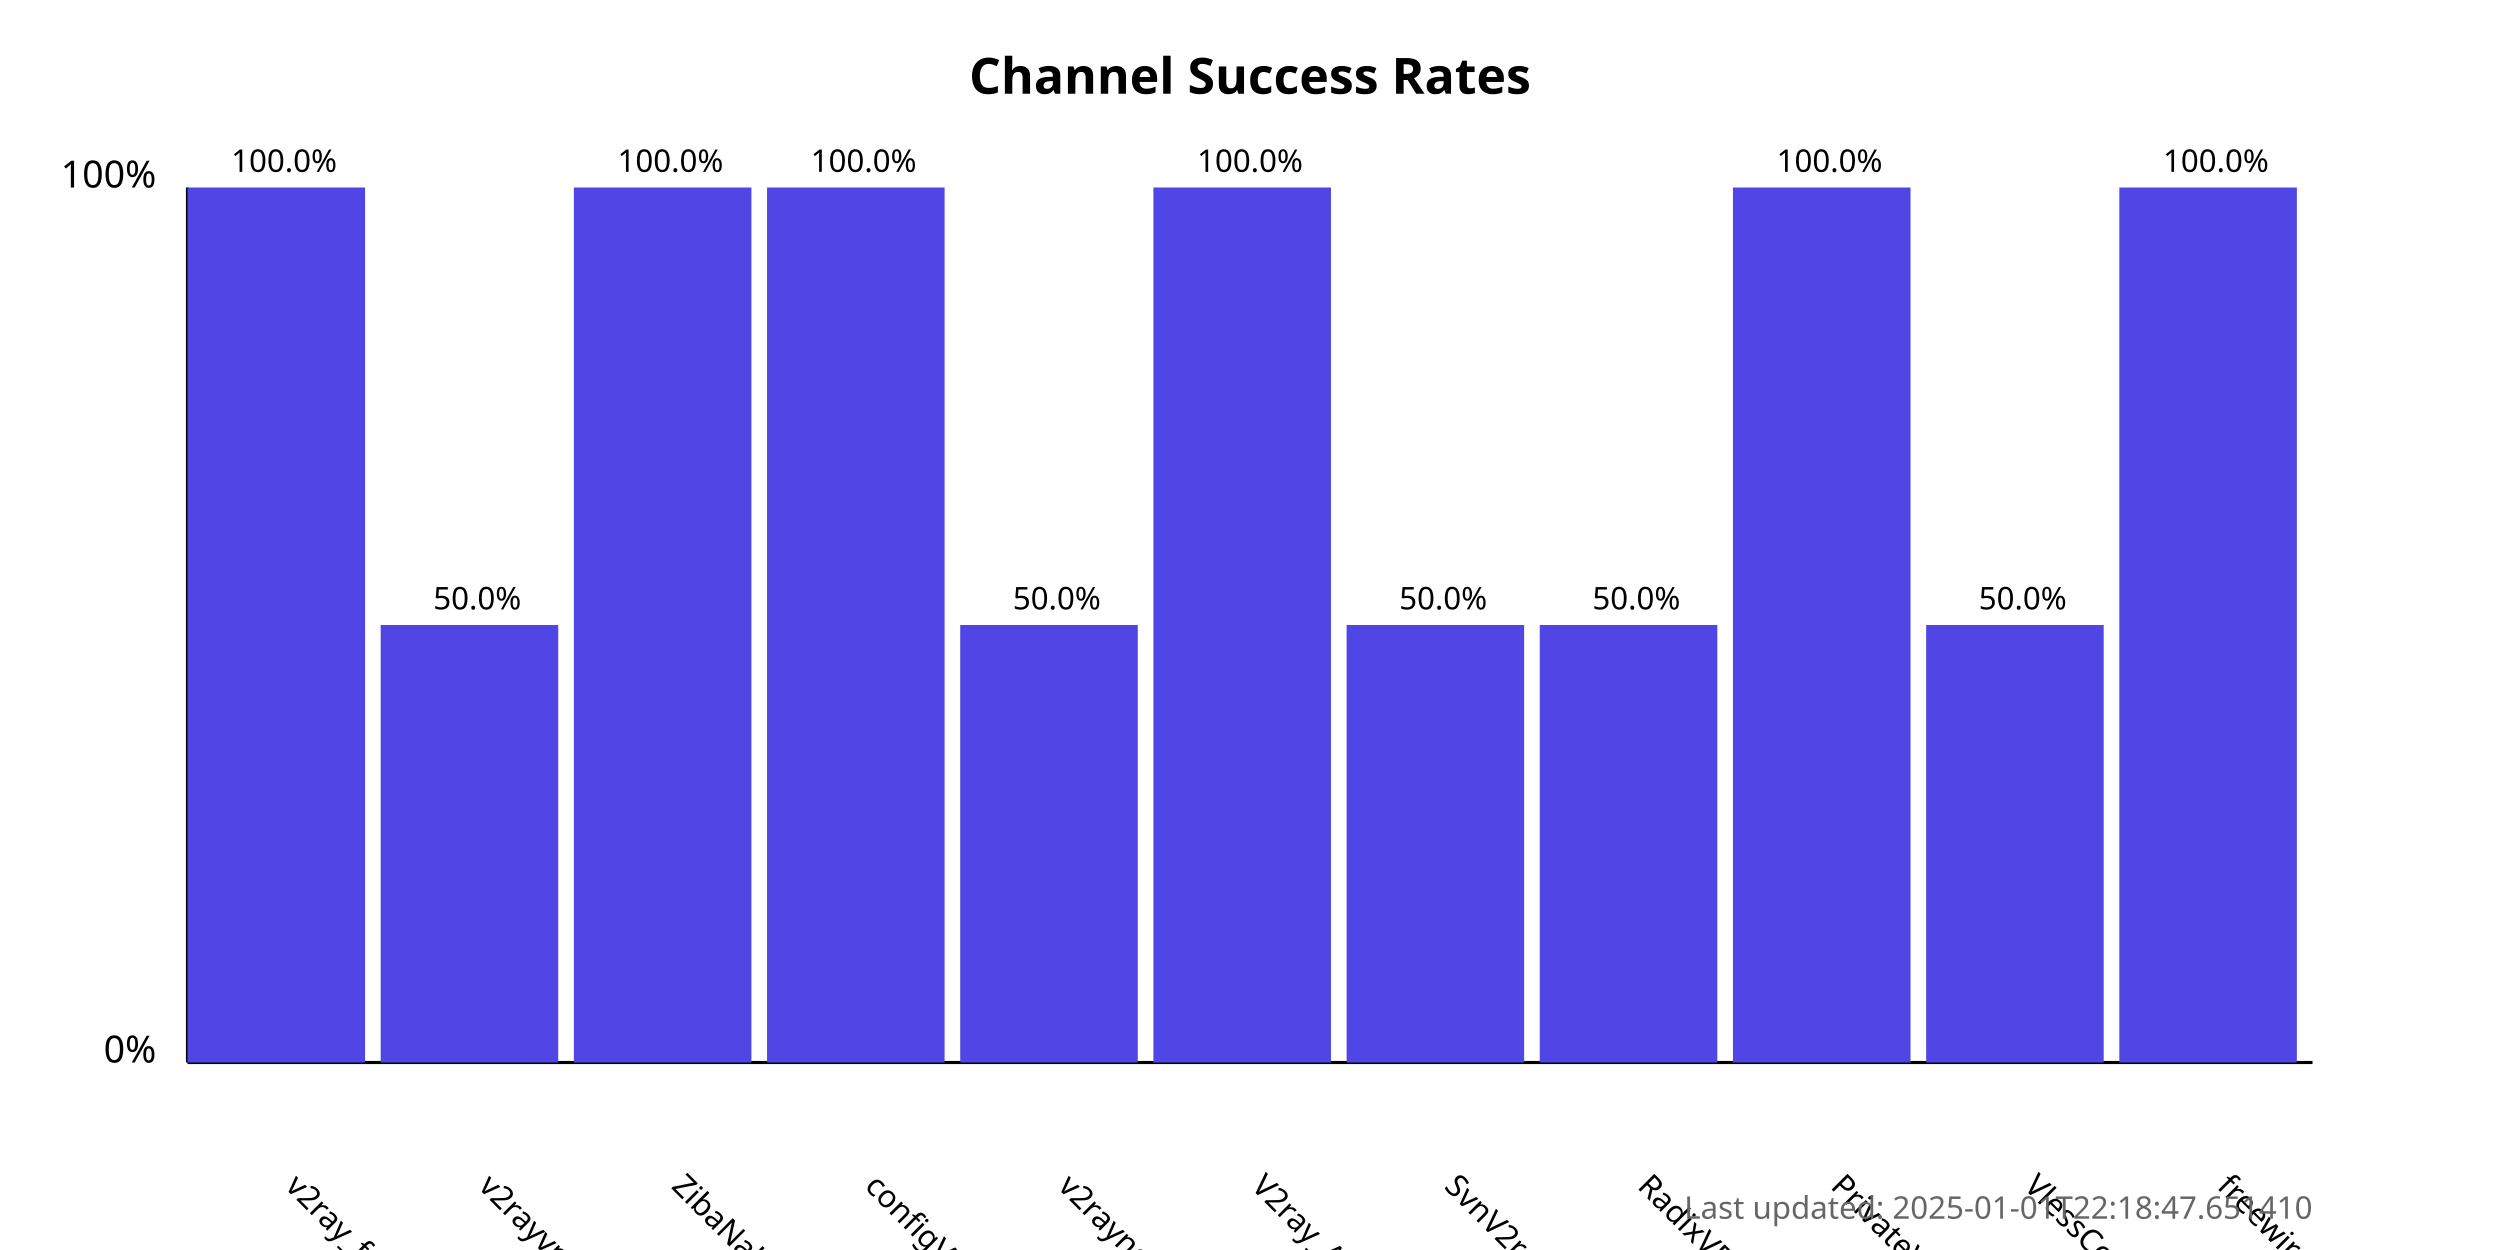
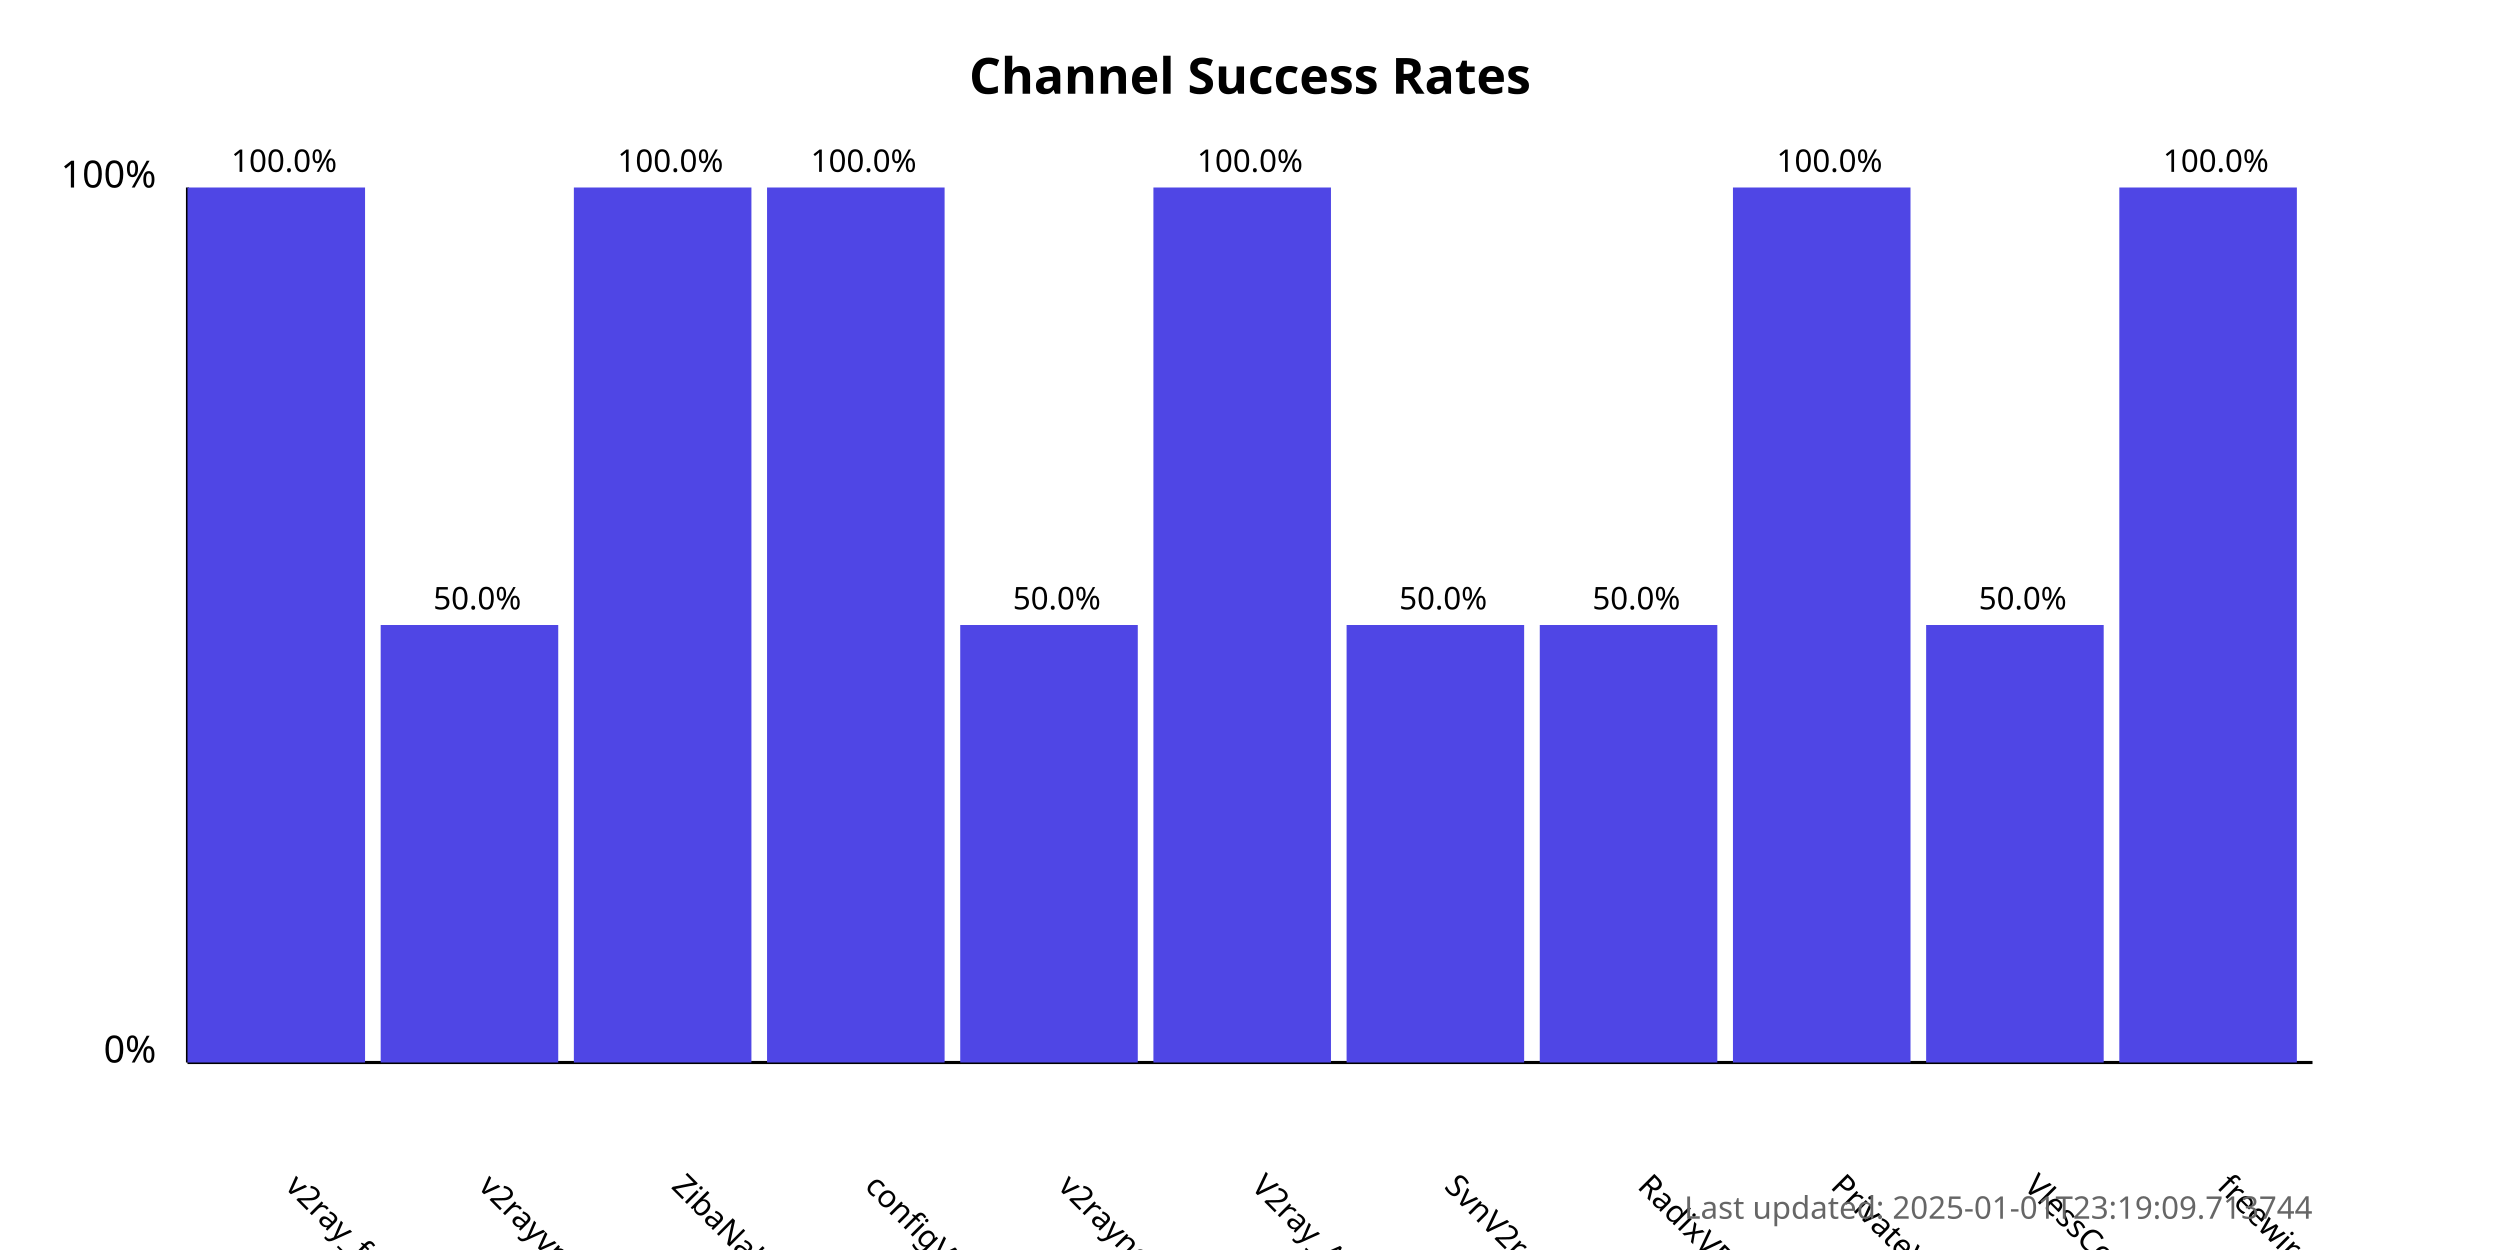
<svg xmlns="http://www.w3.org/2000/svg" width="800" height="400">
  <style>
            .chart-title { font: bold 16px sans-serif; }
            .axis-label { font: 12px sans-serif; }
            .tick-label { font: 10px sans-serif; }
            .bar { fill: #4f46e5; }
            .bar:hover { fill: #6366f1; }
            .timestamp { font: 10px sans-serif; fill: #666; }
        </style>
  <text x="400.0" y="30" text-anchor="middle" class="chart-title">
            Channel Success Rates
        </text>
  <line x1="60" y1="340" x2="60" y2="60" stroke="black" stroke-width="1" />
  <line x1="60" y1="340" x2="740" y2="340" stroke="black" stroke-width="1" />
  <text x="50" y="340" text-anchor="end" class="axis-label">0%</text>
  <text x="50" y="60" text-anchor="end" class="axis-label">100%</text>
  <g>
    <rect x="60" y="60.0" width="56.818" height="280.0" class="bar" />
    <text x="90.909" y="380" transform="rotate(45, 90.90909, 380)" text-anchor="start" class="tick-label">
                v2ray_free_conf
            </text>
    <text x="90.909" y="55.0" text-anchor="middle" class="tick-label">
                100.0%
            </text>
  </g>
  <g>
    <rect x="121.818" y="200.0" width="56.818" height="140.0" class="bar" />
    <text x="152.727" y="380" transform="rotate(45, 152.7273, 380)" text-anchor="start" class="tick-label">
                v2rayvpno
            </text>
    <text x="152.727" y="195.0" text-anchor="middle" class="tick-label">
                50.0%
            </text>
  </g>
  <g>
    <rect x="183.636" y="60.0" width="56.818" height="280.0" class="bar" />
    <text x="214.545" y="380" transform="rotate(45, 214.5455, 380)" text-anchor="start" class="tick-label">
                ZibaNabz
            </text>
    <text x="214.545" y="55.0" text-anchor="middle" class="tick-label">
                100.0%
            </text>
  </g>
  <g>
    <rect x="245.455" y="60.0" width="56.818" height="280.0" class="bar" />
    <text x="276.364" y="380" transform="rotate(45, 276.3636, 380)" text-anchor="start" class="tick-label">
                configV2rayForFree
            </text>
    <text x="276.364" y="55.0" text-anchor="middle" class="tick-label">
                100.0%
            </text>
  </g>
  <g>
    <rect x="307.273" y="200.0" width="56.818" height="140.0" class="bar" />
    <text x="338.182" y="380" transform="rotate(45, 338.1818, 380)" text-anchor="start" class="tick-label">
                v2rayngvpn
            </text>
    <text x="338.182" y="195.0" text-anchor="middle" class="tick-label">
                50.0%
            </text>
  </g>
  <g>
    <rect x="369.091" y="60.0" width="56.818" height="280.0" class="bar" />
    <text x="400.0" y="380" transform="rotate(45, 400.0, 380)" text-anchor="start" class="tick-label">
                V2ray_Alpha
            </text>
    <text x="400.0" y="55.0" text-anchor="middle" class="tick-label">
                100.0%
            </text>
  </g>
  <g>
    <rect x="430.909" y="200.0" width="56.818" height="140.0" class="bar" />
    <text x="461.818" y="380" transform="rotate(45, 461.8182, 380)" text-anchor="start" class="tick-label">
                SvnV2ray
            </text>
    <text x="461.818" y="195.0" text-anchor="middle" class="tick-label">
                50.0%
            </text>
  </g>
  <g>
    <rect x="492.727" y="200.0" width="56.818" height="140.0" class="bar" />
    <text x="523.636" y="380" transform="rotate(45, 523.6364, 380)" text-anchor="start" class="tick-label">
                RadixVPN
            </text>
    <text x="523.636" y="195.0" text-anchor="middle" class="tick-label">
                50.0%
            </text>
  </g>
  <g>
    <rect x="554.545" y="60.0" width="56.818" height="280.0" class="bar" />
    <text x="585.455" y="380" transform="rotate(45, 585.4545, 380)" text-anchor="start" class="tick-label">
                PrivateVPNs
            </text>
    <text x="585.455" y="55.0" text-anchor="middle" class="tick-label">
                100.0%
            </text>
  </g>
  <g>
    <rect x="616.364" y="200.0" width="56.818" height="140.0" class="bar" />
    <text x="647.273" y="380" transform="rotate(45, 647.2727, 380)" text-anchor="start" class="tick-label">
                VlessConfig
            </text>
    <text x="647.273" y="195.0" text-anchor="middle" class="tick-label">
                50.0%
            </text>
  </g>
  <g>
    <rect x="678.182" y="60.0" width="56.818" height="280.0" class="bar" />
    <text x="709.091" y="380" transform="rotate(45, 709.0909, 380)" text-anchor="start" class="tick-label">
                freewireguard
            </text>
    <text x="709.091" y="55.0" text-anchor="middle" class="tick-label">
                100.0%
            </text>
  </g>
  <text x="740" y="390" text-anchor="end" class="timestamp">
-             Last updated: 2025-01-01T22:18:47.651410
+             Last updated: 2025-01-01T23:19:09.713744
        </text>
</svg>
